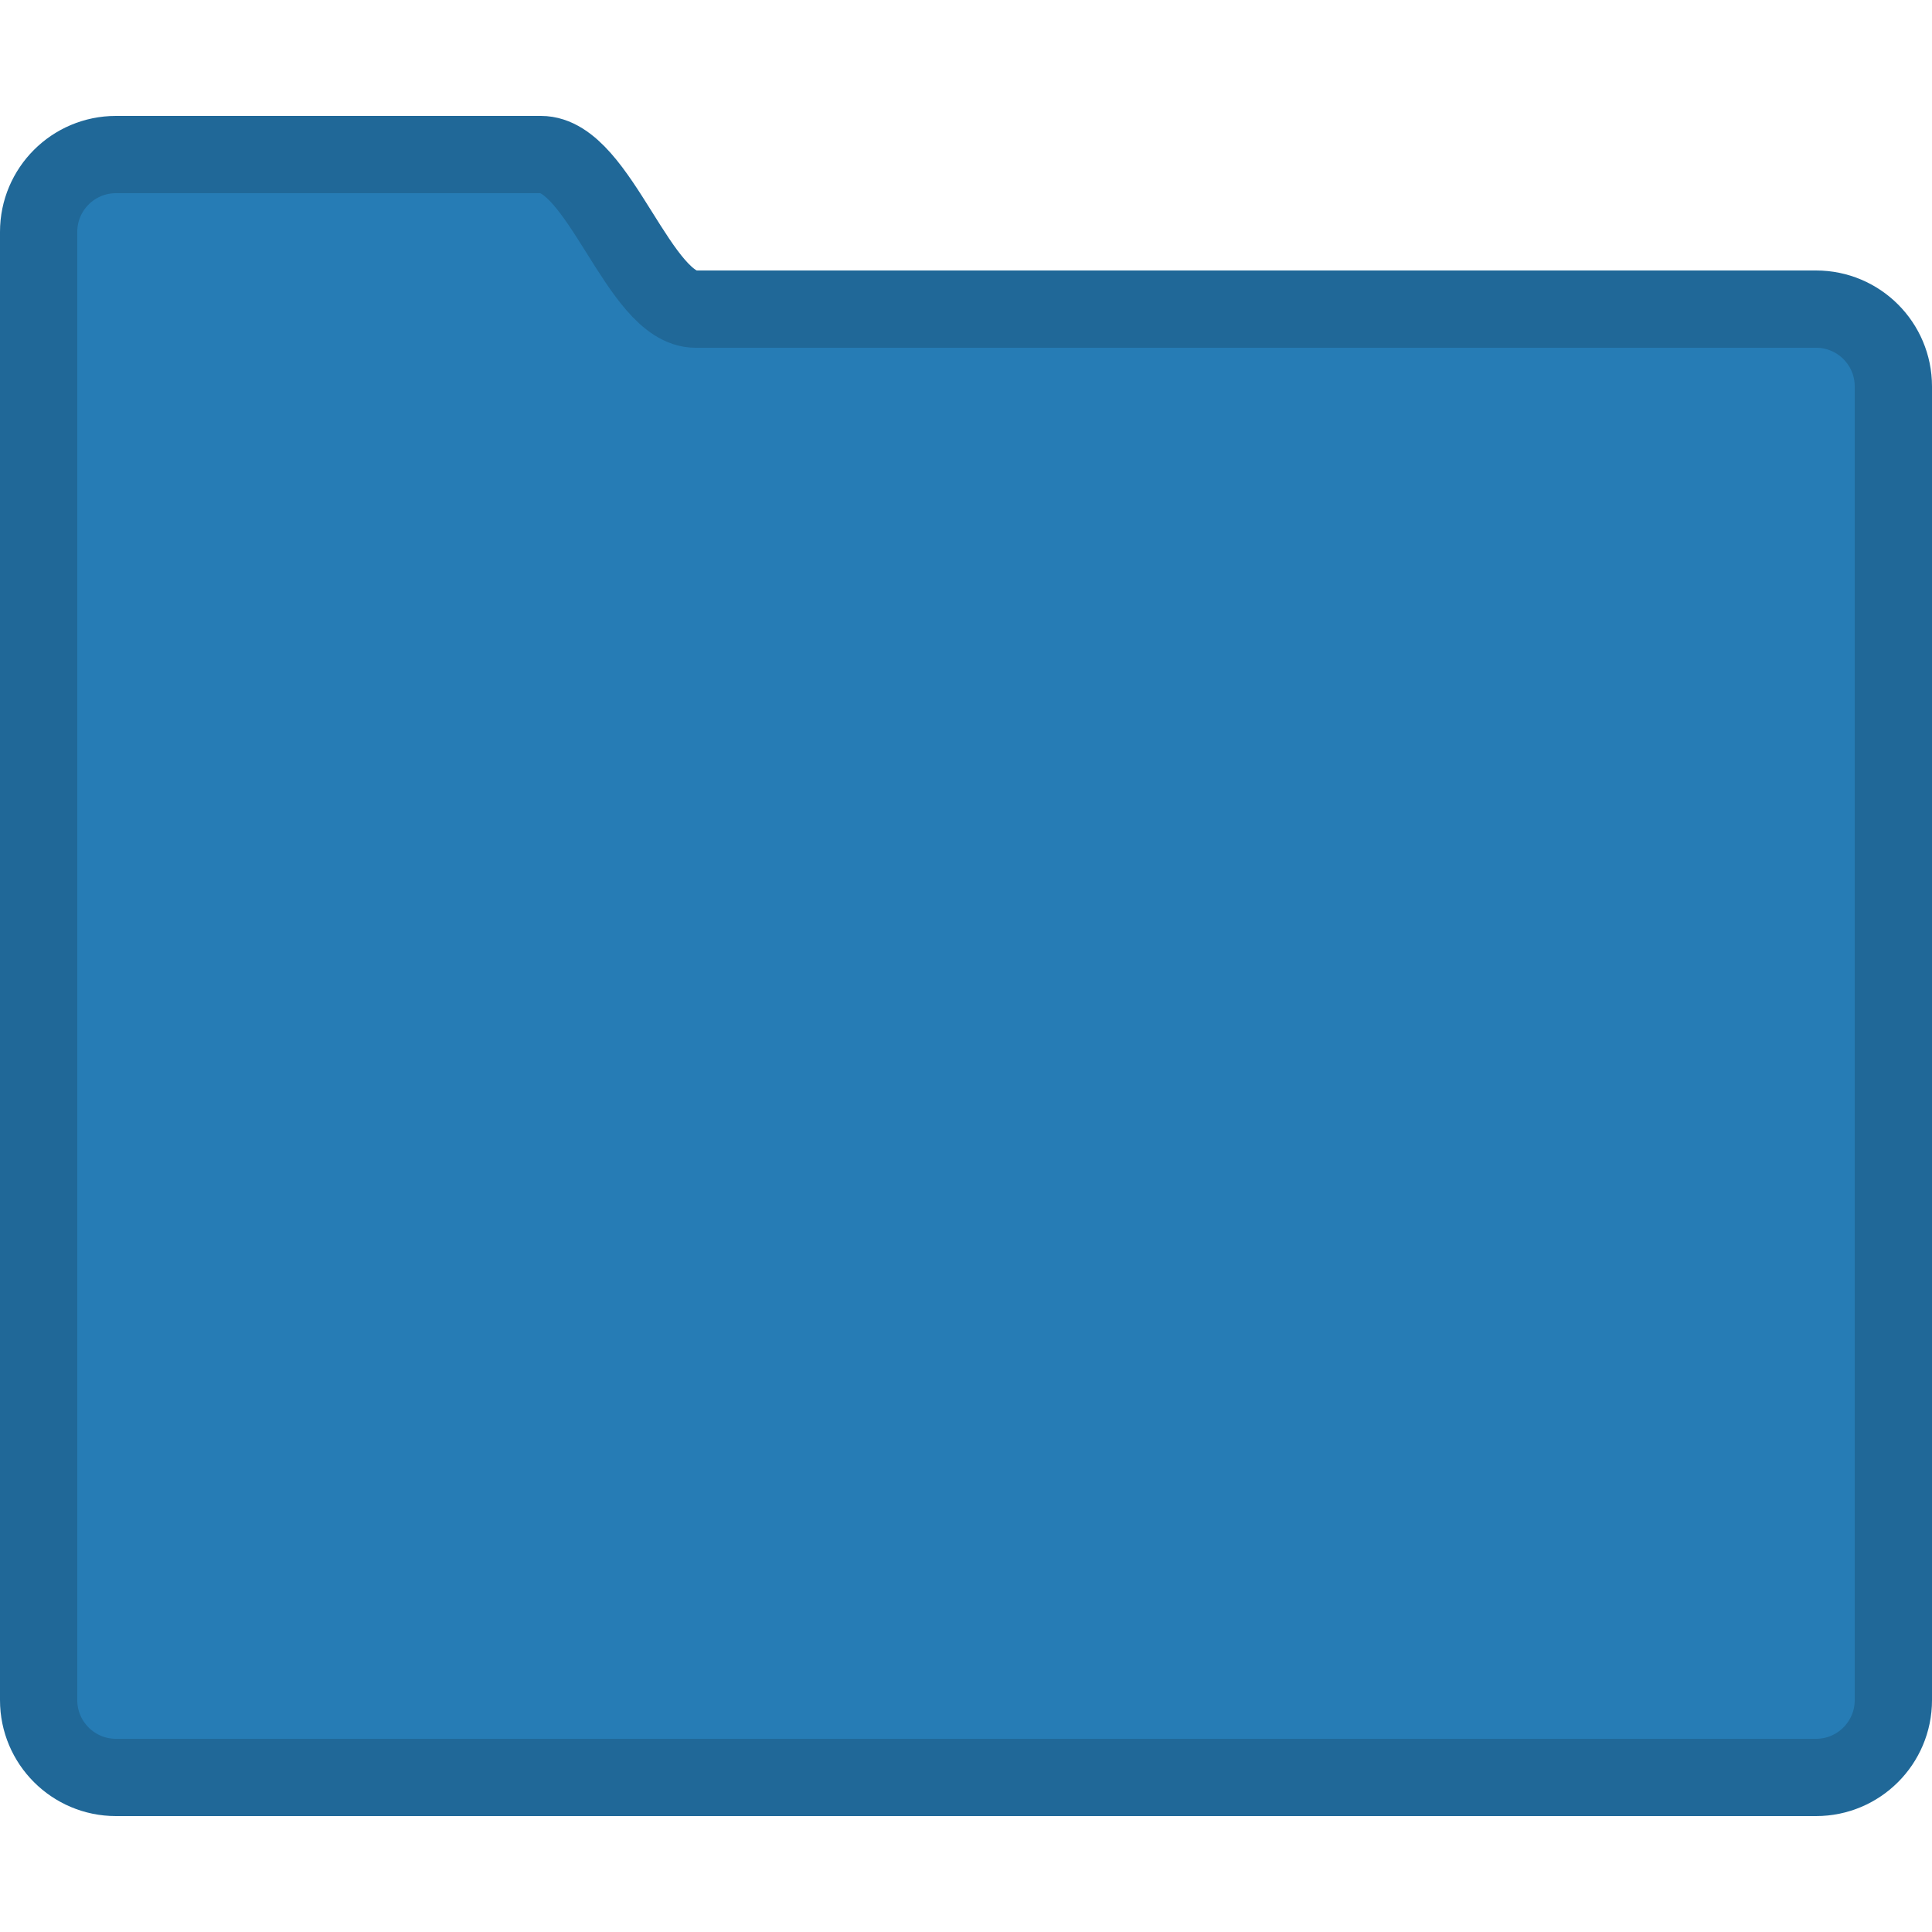
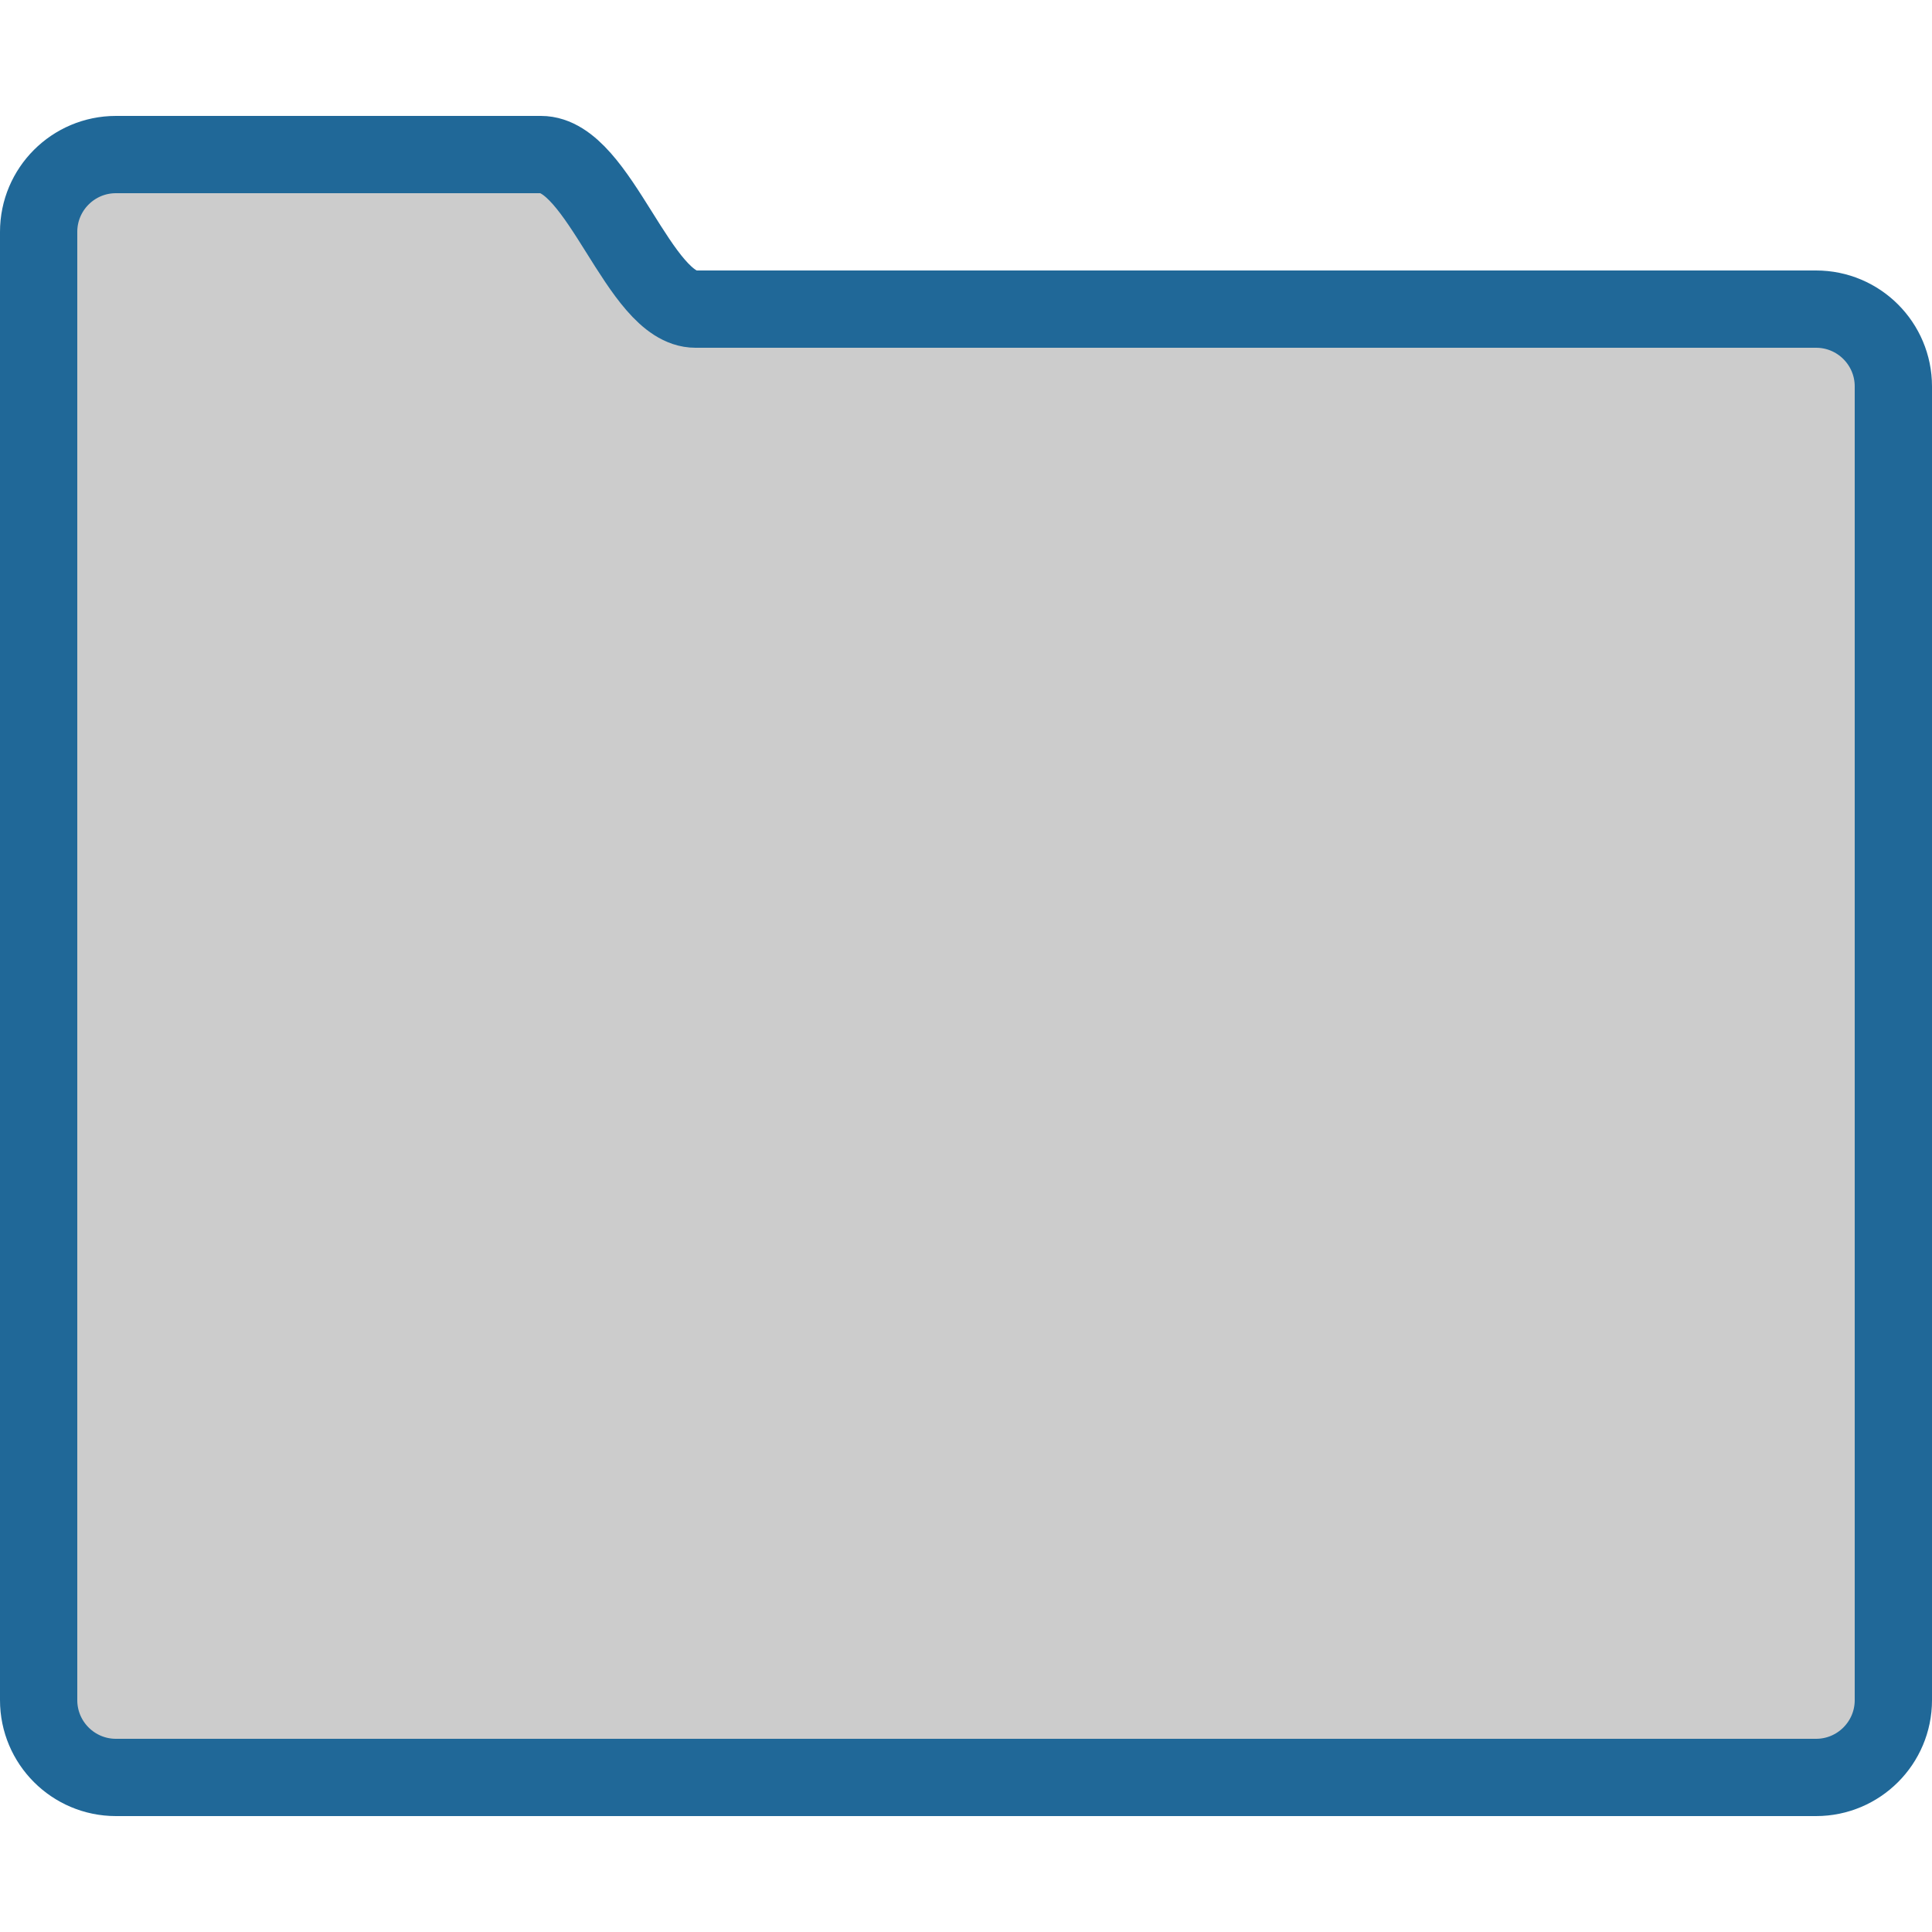
<svg xmlns="http://www.w3.org/2000/svg" enable-background="new 0 0 50 50" height="50px" id="Layer_1" version="1.1" viewBox="0 0 50 50" width="50px" xml:space="preserve">
  <defs id="defs11" />
  <rect fill="none" height="50" width="50" id="rect2" />
-   <path d="M47,8c0,0-27.648,0-29,0  c-1.469,0-2.484-4-4-4H3C1.896,4,1,4.896,1,6v4v30v4c0,1.104,0.896,2,2,2h44c1.104,0,2-0.896,2-2V10C49,8.896,48.104,8,47,8z" fill="none" stroke="#000000" stroke-linecap="round" stroke-miterlimit="10" stroke-width="2" id="path4" style="fill:#267cb5;fill-opacity:1;stroke:#206898;stroke-opacity:1" />
+   <path d="M47,8c0,0-27.648,0-29,0  c-1.469,0-2.484-4-4-4H3C1.896,4,1,4.896,1,6v4v30v4c0,1.104,0.896,2,2,2h44c1.104,0,2-0.896,2-2V10C49,8.896,48.104,8,47,8z" fill="none" stroke="#000000" stroke-linecap="round" stroke-miterlimit="10" stroke-width="2" id="path4" style="fill:#cccccc;fill-opacity:1;stroke:#206898;stroke-opacity:1" />
</svg>
